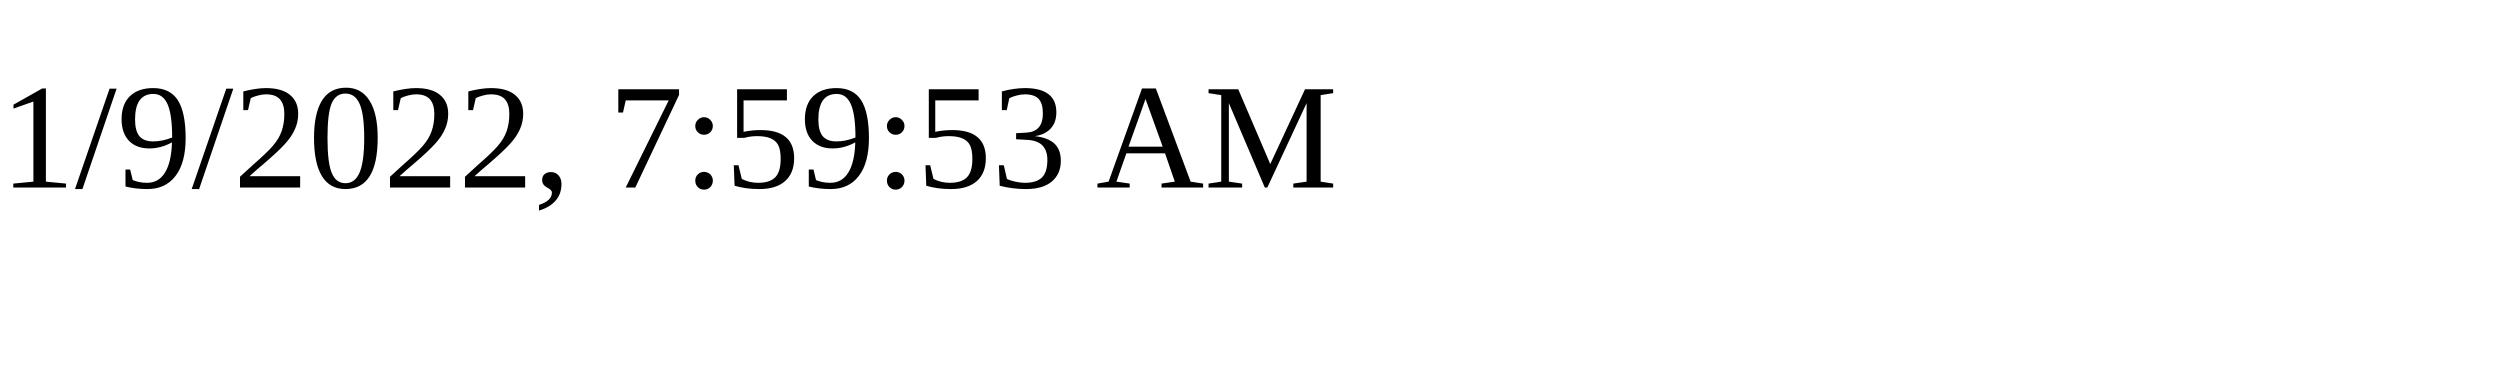
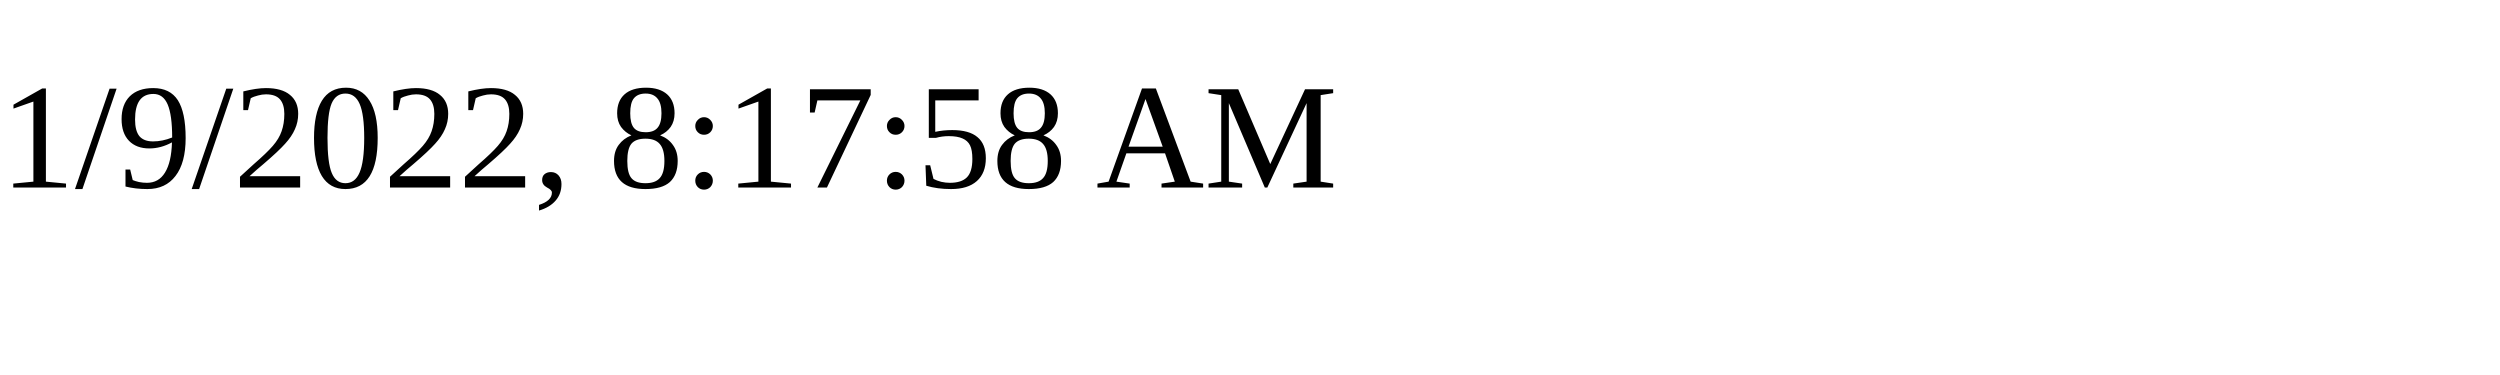
<svg xmlns="http://www.w3.org/2000/svg" height="30" width="200">
-   <text x="0" y="15">1/9/2022, 7:59:53 AM</text>
+   <text x="0" y="15">1/9/2022, 8:17:58 AM</text>
</svg>
